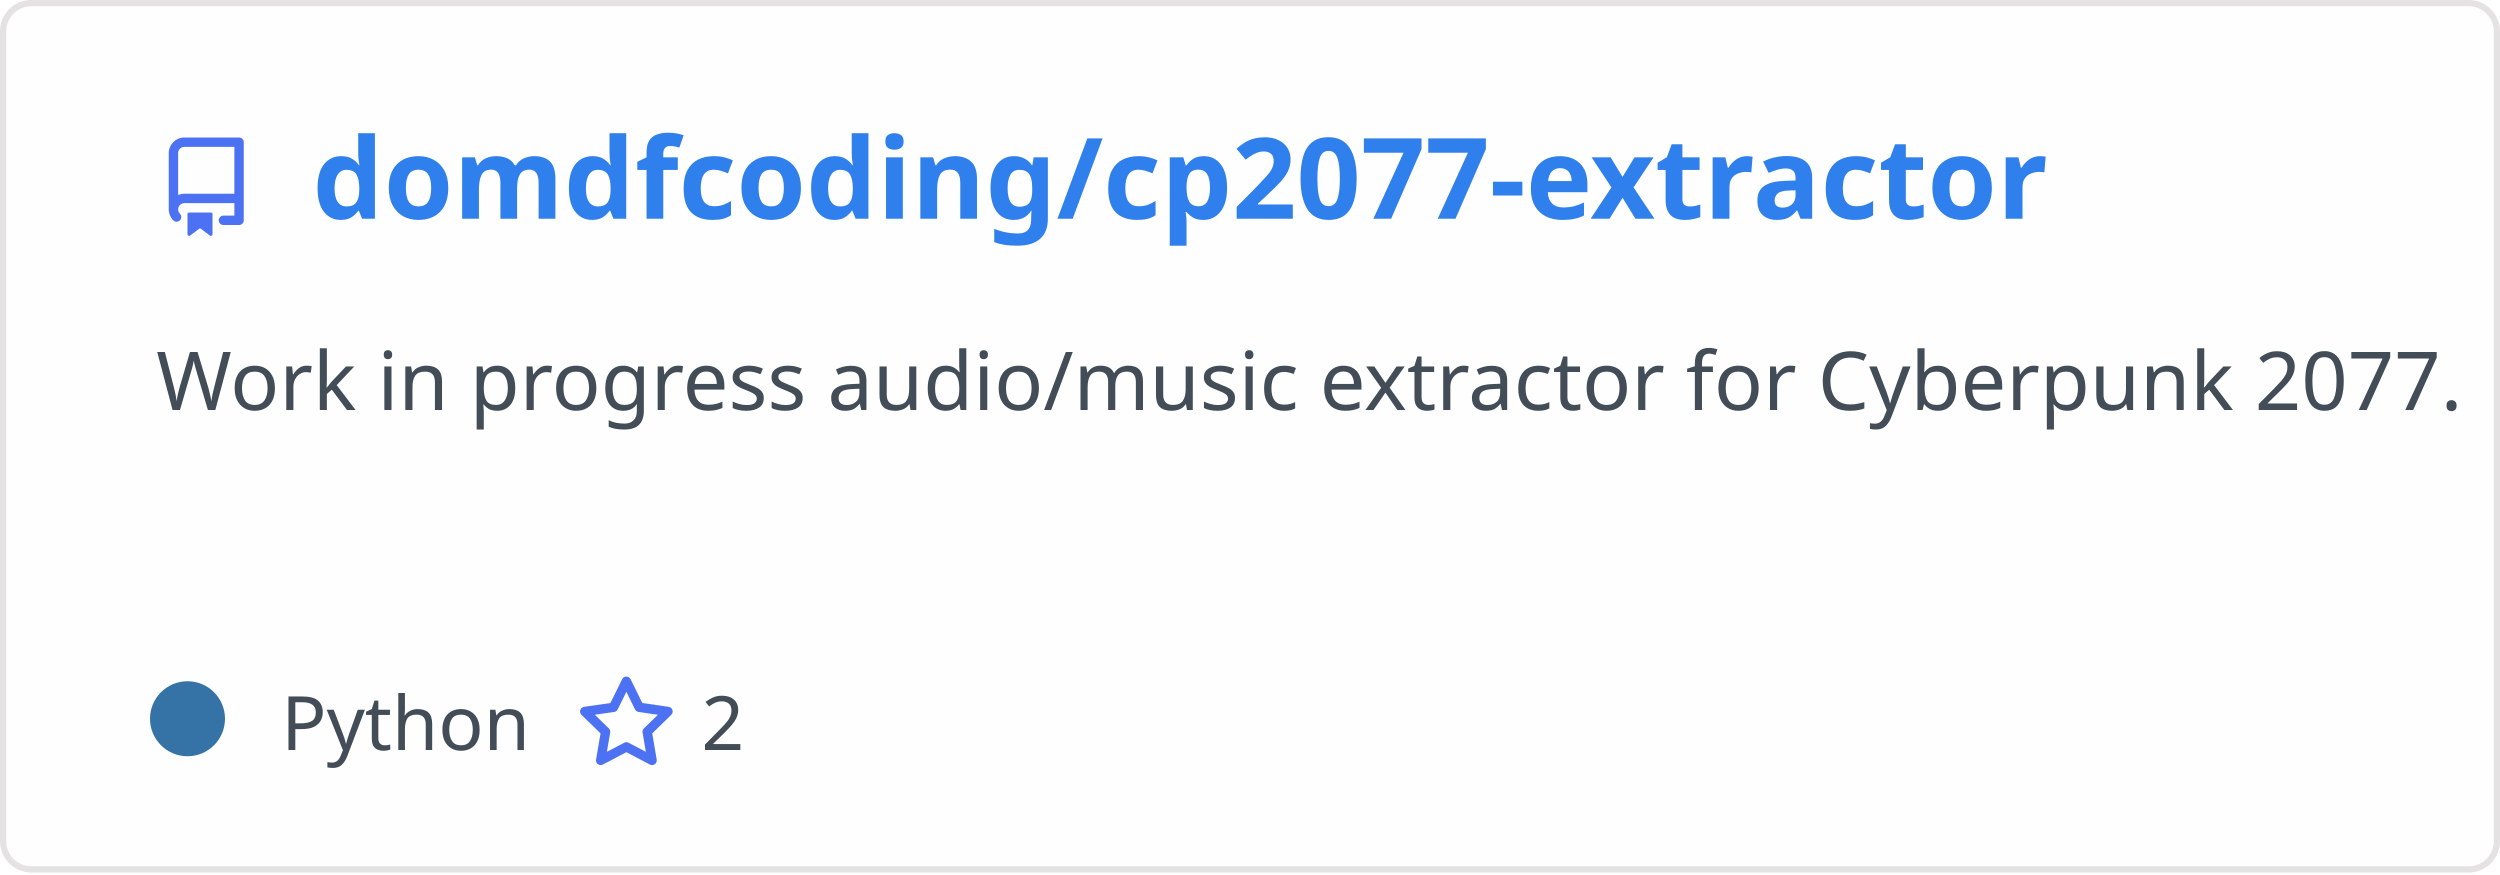
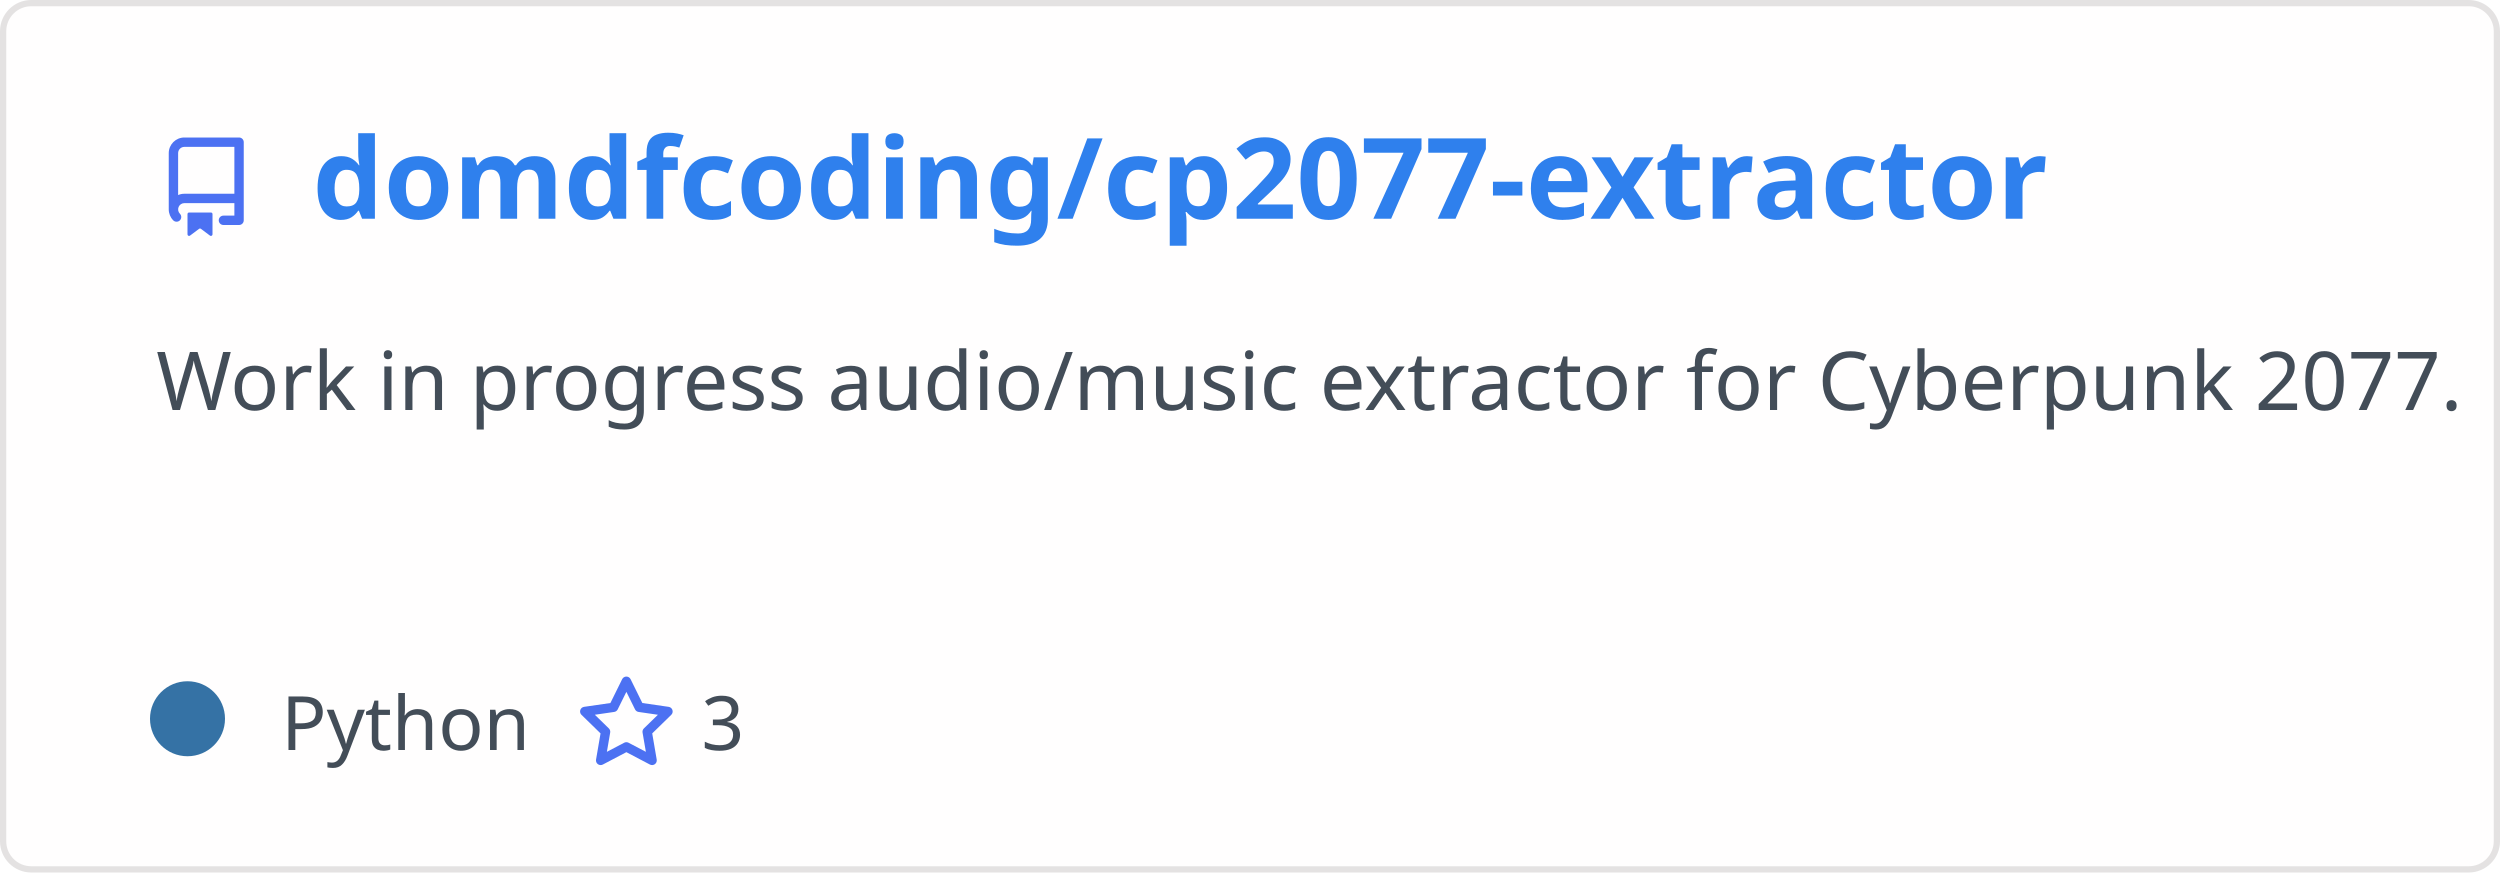
<svg xmlns="http://www.w3.org/2000/svg" width="400" height="140" viewBox="0 0 400 140" fill="none" role="img" aria-labelledby="descId">
  <style>
          .header {
            font: 600 18px 'Segoe UI', Ubuntu, Sans-Serif;
            fill: #2f80ed;
            animation: fadeInAnimation 0.8s ease-in-out forwards;
          }
          @supports(-moz-appearance: auto) {
            /* Selector detects Firefox */
            .header { font-size: 15.5px; }
          }
          
    .description {
      font: 400 13px 'Segoe UI', Ubuntu, Sans-Serif;fill: #434d58;
      
    }
    .gray { font: 400 12px 'Segoe UI', Ubuntu, Sans-Serif; fill: #434d58 }
    .badge { font: 600 11px 'Segoe UI', Ubuntu, Sans-Serif; }
    .badge rect { opacity: 0.2; stroke: #434d58 }
    .badge text { fill: #434d58 }

    .stat { font: 400 12px 'Segoe UI', Ubuntu, Sans-Serif; fill: #434d58 }
    .stagger {
      opacity: 0;
      animation: fadeInAnimation 0.3s ease-in-out forwards;
    }
    .not_bold { font-weight: 400 }
    .bold { font-weight: 700 }
    .icon {
      fill: #4c71f2;
      display: block;
    }
  
          

          
      /* Animations */
      @keyframes scaleInAnimation {
        from {
          transform: translate(-5px, 5px) scale(0);
        }
        to {
          transform: translate(-5px, 5px) scale(1);
        }
      }
      @keyframes fadeInAnimation {
        from {
          opacity: 0;
        }
        to {
          opacity: 1;
        }
      }
    
          * { animation-duration: 0s !important; animation-delay: 0s !important; }
        </style>
  <defs>
          
          
        </defs>
  <rect data-testid="card-bg" class="card-bg" x="0.5" y="0.5" rx="4.5" height="99%" stroke="#e4e2e2" width="399" fill="#fffefe" stroke-opacity="1" />
  <g data-testid="card-title" transform="translate(25, 35)">
    <g transform="translate(0, 0)">
      <svg class="icon" x="0" y="-13" viewBox="0 0 16 16" version="1.1" width="16" height="16">
        <path fill-rule="evenodd" d="M2 2.5A2.5 2.5 0 014.5 0h8.75a.75.75 0 01.75.75v12.5a.75.75 0 01-.75.75h-2.5a.75.75 0 110-1.5h1.75v-2h-8a1 1 0 00-.714 1.7.75.75 0 01-1.072 1.05A2.495 2.495 0 012 11.5v-9zm10.5-1V9h-8c-.356 0-.694.074-1 .208V2.5a1 1 0 011-1h8zM5 12.25v3.25a.25.25 0 00.4.2l1.45-1.087a.25.25 0 01.3 0L8.6 15.7a.25.25 0 00.4-.2v-3.25a.25.25 0 00-.25-.25h-3.5a.25.25 0 00-.25.25z" />
      </svg>
    </g>
    <g transform="translate(25, 0)">
      <text x="0" y="0" class="header" data-testid="header">domdfcoding/cp2077-extractor</text>
    </g>
  </g>
  <g data-testid="main-card-body" transform="translate(0, 55)">
    <text class="description" x="25" y="-5">
      <tspan dy="1.2em" x="25">Work in progress audio/music extractor for Cyberpunk 2077.</tspan>
    </text>
    <g transform="translate(30, 65)">
      <g transform="translate(0, 0)">
        <g data-testid="primary-lang">
          <circle data-testid="lang-color" cx="0" cy="-5" r="6" fill="#3572A5" />
          <text data-testid="lang-name" class="gray" x="15">Python</text>
        </g>
      </g>
      <g transform="translate(62.22, 0)">
        <g transform="translate(0, 0)">
          <svg class="icon" y="-12" viewBox="0 0 16 16" version="1.1" width="16" height="16">
            <path fill-rule="evenodd" d="M8 .25a.75.75 0 01.673.418l1.882 3.815 4.21.612a.75.75 0 01.416 1.279l-3.046 2.97.719 4.192a.75.75 0 01-1.088.791L8 12.347l-3.766 1.98a.75.75 0 01-1.088-.79l.72-4.194L.818 6.374a.75.75 0 01.416-1.28l4.21-.611L7.327.668A.75.75 0 018 .25zm0 2.445L6.615 5.5a.75.75 0 01-.564.41l-3.097.45 2.24 2.184a.75.75 0 01.216.664l-.528 3.084 2.769-1.456a.75.75 0 01.698 0l2.77 1.456-.53-3.084a.75.75 0 01.216-.664l2.24-2.183-3.096-.45a.75.75 0 01-.564-.41L8 2.694v.001z" />
          </svg>
        </g>
        <g transform="translate(20, 0)">
-           <text data-testid="stargazers" class="gray">2</text>
+           <text data-testid="stargazers" class="gray">3</text>
        </g>
      </g>
    </g>
    <svg x="0" y="0">
      <g transform="translate(-3, 88)">
      
    </g>
    </svg>
  </g>
</svg>
